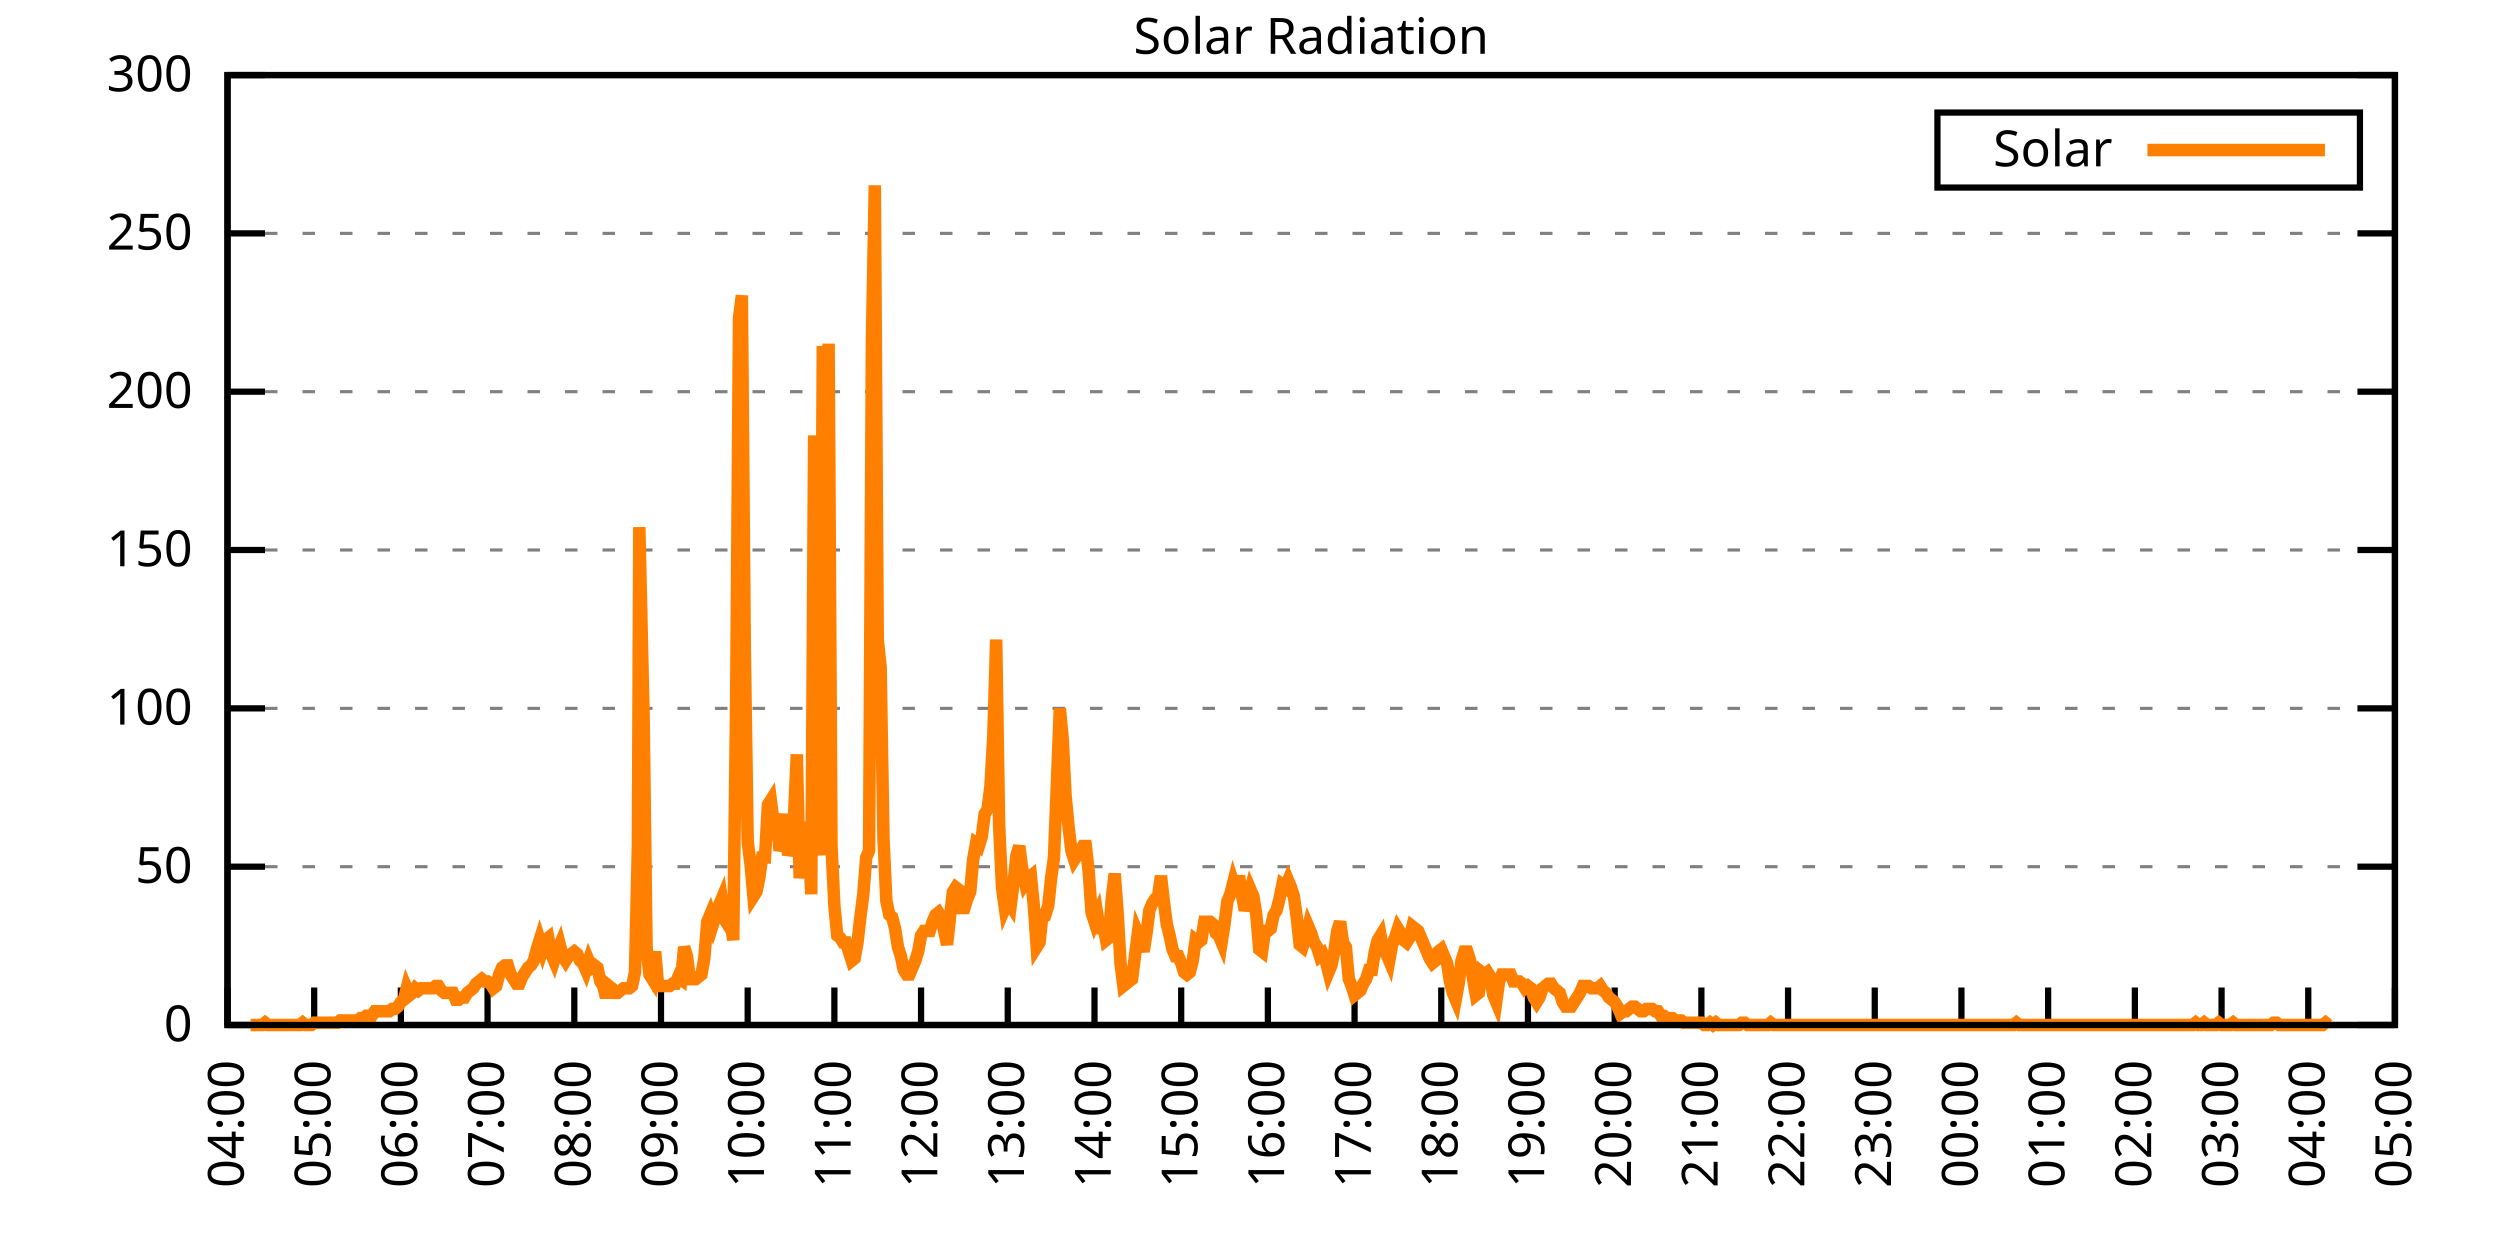
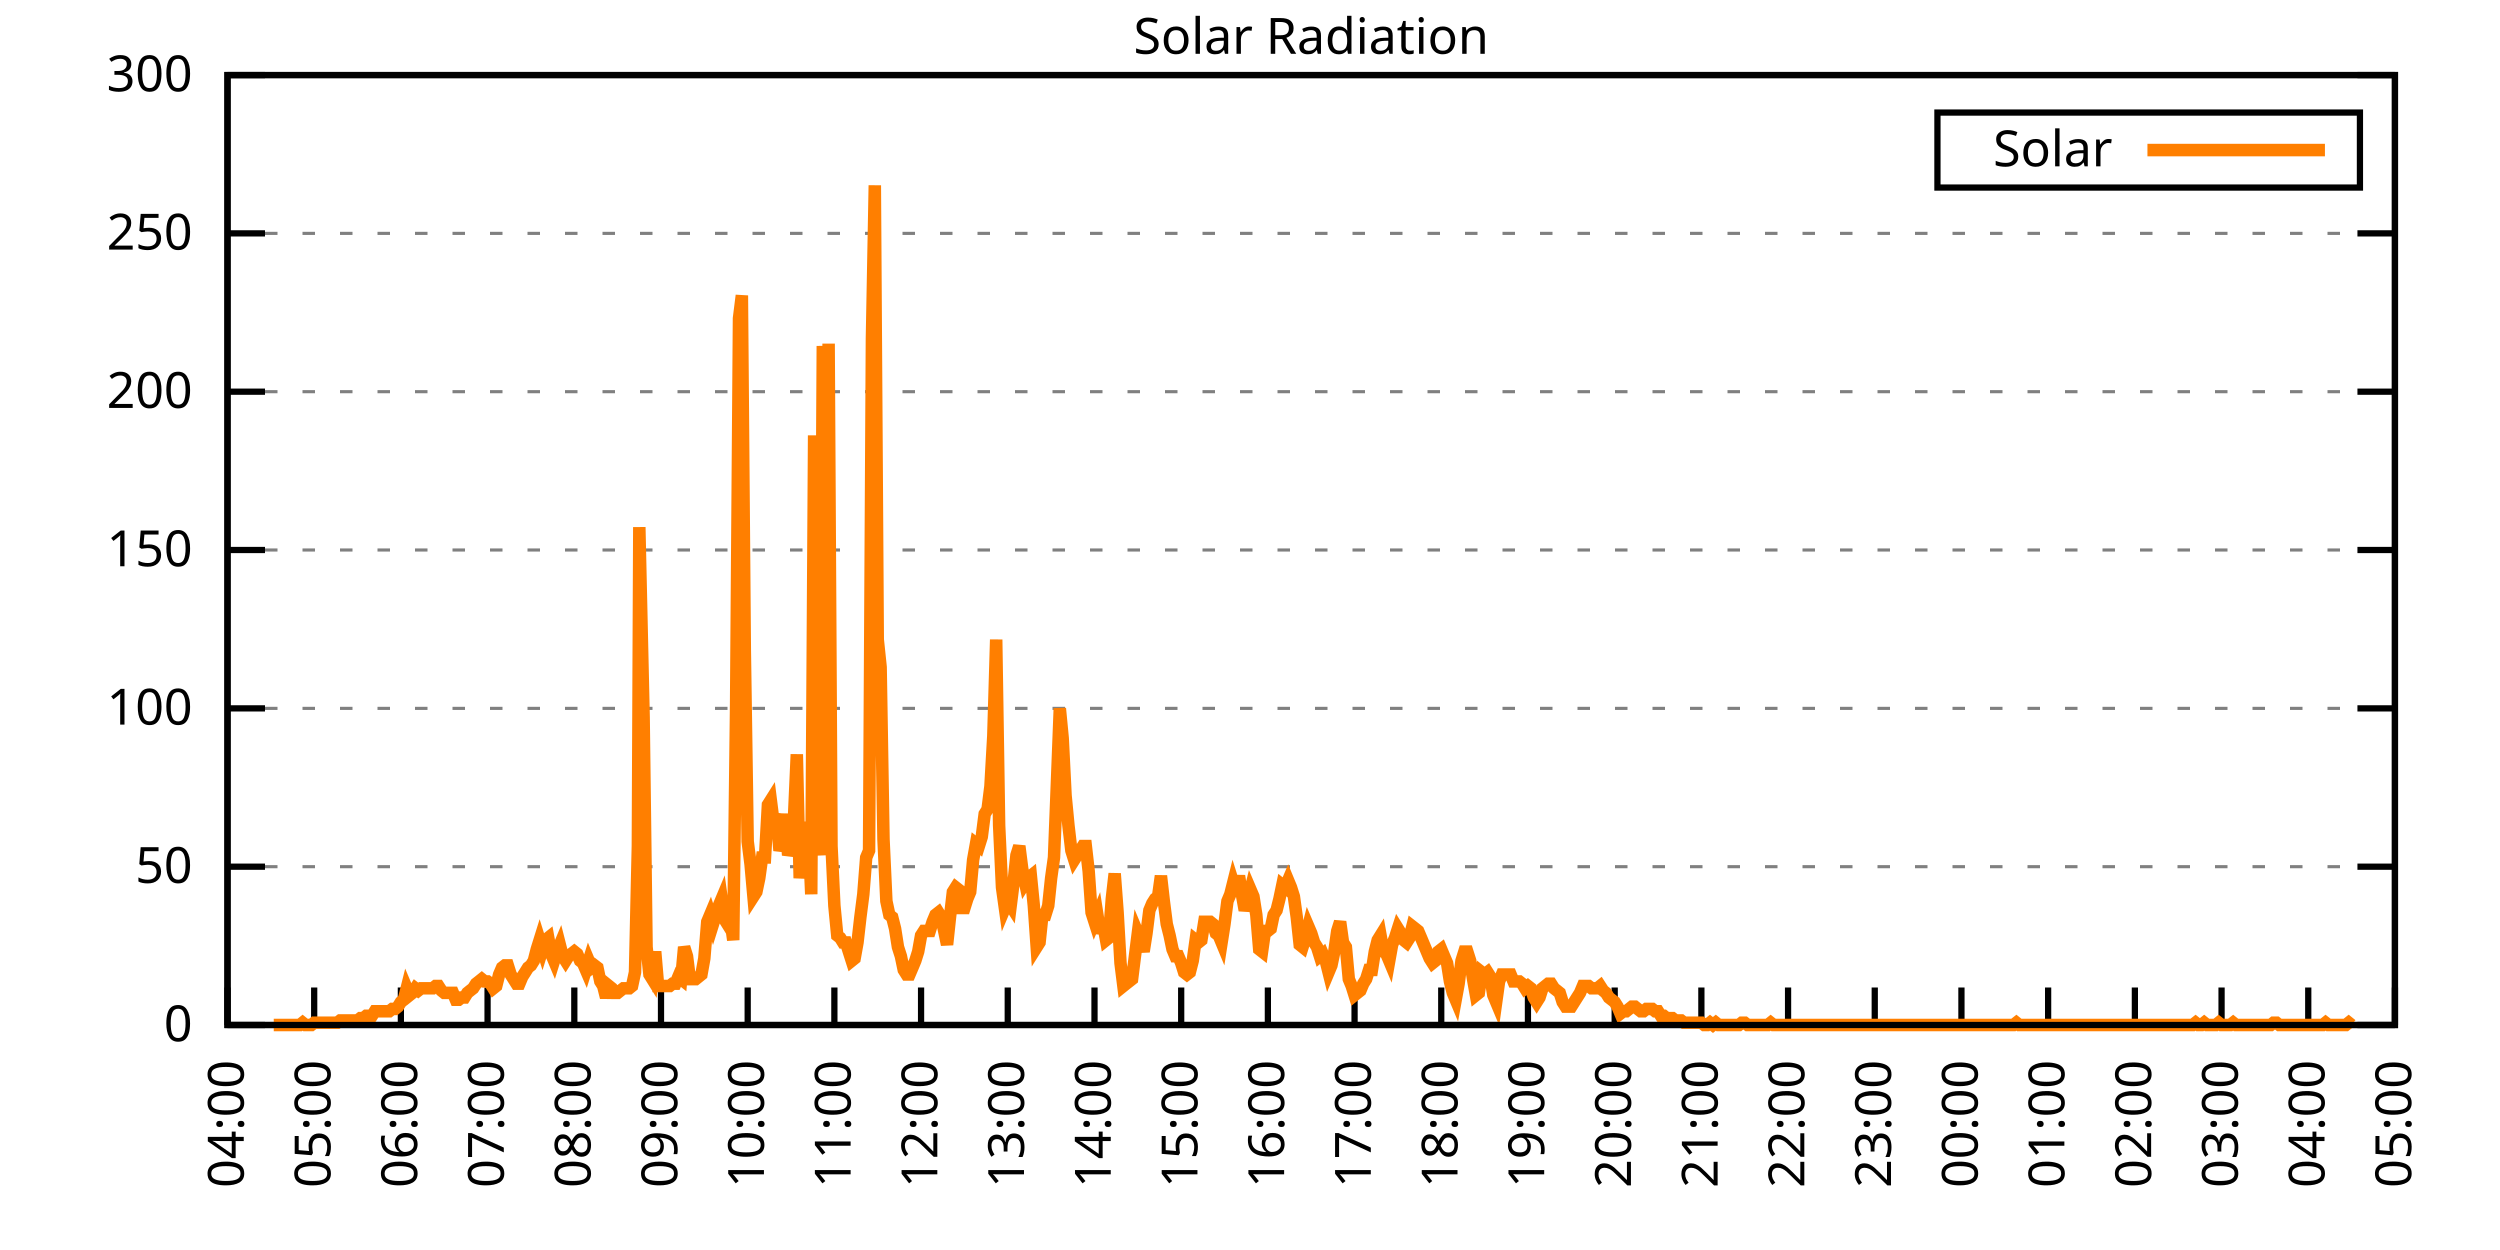
<svg xmlns="http://www.w3.org/2000/svg" xmlns:xlink="http://www.w3.org/1999/xlink" width="400" height="200" viewBox="0 0 400 200">
  <g id="gnuplot_canvas">
    <rect x="0" y="0" width="400" height="200" fill="none" />
    <defs>
      <circle id="gpDot" r="0.5" stroke-width="0.5" stroke="currentColor" />
      <path id="gpPt0" stroke-width="0.333" stroke="currentColor" d="M-1,0 h2 M0,-1 v2" />
      <path id="gpPt1" stroke-width="0.333" stroke="currentColor" d="M-1,-1 L1,1 M1,-1 L-1,1" />
      <path id="gpPt2" stroke-width="0.333" stroke="currentColor" d="M-1,0 L1,0 M0,-1 L0,1 M-1,-1 L1,1 M-1,1 L1,-1" />
      <rect id="gpPt3" stroke-width="0.333" stroke="currentColor" x="-1" y="-1" width="2" height="2" />
      <rect id="gpPt4" stroke-width="0.333" stroke="currentColor" fill="currentColor" x="-1" y="-1" width="2" height="2" />
      <circle id="gpPt5" stroke-width="0.333" stroke="currentColor" cx="0" cy="0" r="1" />
      <use xlink:href="#gpPt5" id="gpPt6" fill="currentColor" stroke="none" />
      <path id="gpPt7" stroke-width="0.333" stroke="currentColor" d="M0,-1.33 L-1.33,0.67 L1.33,0.67 z" />
      <use xlink:href="#gpPt7" id="gpPt8" fill="currentColor" stroke="none" />
      <use xlink:href="#gpPt7" id="gpPt9" stroke="currentColor" transform="rotate(180)" />
      <use xlink:href="#gpPt9" id="gpPt10" fill="currentColor" stroke="none" />
      <use xlink:href="#gpPt3" id="gpPt11" stroke="currentColor" transform="rotate(45)" />
      <use xlink:href="#gpPt11" id="gpPt12" fill="currentColor" stroke="none" />
      <path id="gpPt13" stroke-width="0.333" stroke="currentColor" d="M0,1.330 L1.265,0.411 L0.782,-1.067 L-0.782,-1.076 L-1.265,0.411 z" />
      <use xlink:href="#gpPt13" id="gpPt14" fill="currentColor" stroke="none" />
      <filter id="textbox" filterUnits="objectBoundingBox" x="0" y="0" height="1" width="1">
        <feFlood flood-color="white" flood-opacity="1" result="bgnd" />
        <feComposite in="SourceGraphic" in2="bgnd" operator="atop" />
      </filter>
      <filter id="greybox" filterUnits="objectBoundingBox" x="0" y="0" height="1" width="1">
        <feFlood flood-color="lightgrey" flood-opacity="1" result="grey" />
        <feComposite in="SourceGraphic" in2="grey" operator="atop" />
      </filter>
    </defs>
    <g fill="none" color="white" stroke="currentColor" stroke-width="1.00" stroke-linecap="butt" stroke-linejoin="miter">
</g>
    <g fill="none" color="black" stroke="currentColor" stroke-width="1.00" stroke-linecap="butt" stroke-linejoin="miter">
      <g stroke="none" shape-rendering="crispEdges">
        <polygon fill="rgb(255, 255, 255)" points="36.40,164.00 383.18,164.00 383.18,12.02 36.40,12.02 " />
      </g>
    </g>
    <g fill="none" color="black" stroke="currentColor" stroke-width="1.00" stroke-linecap="butt" stroke-linejoin="miter">
</g>
    <g fill="none" color="black" stroke="black" stroke-width="0.50" stroke-linecap="butt" stroke-linejoin="miter">
</g>
    <g fill="none" color="gray" stroke="currentColor" stroke-width="0.50" stroke-linecap="butt" stroke-linejoin="miter">
      <path stroke="gray" stroke-dasharray="2,4" class="gridline" d="M36.40,164.00 L383.19,164.00  " />
    </g>
    <g fill="none" color="gray" stroke="gray" stroke-width="1.00" stroke-linecap="butt" stroke-linejoin="miter">
</g>
    <g fill="none" color="black" stroke="currentColor" stroke-width="1.00" stroke-linecap="butt" stroke-linejoin="miter">
      <path stroke="black" d="M36.40,164.00 L42.40,164.00 M383.19,164.00 L377.19,164.00  " />
      <g transform="translate(30.80,166.60)" stroke="none" fill="black" font-family="Sans" font-size="8.00" text-anchor="end">
        <text>
          <tspan font-family="Sans"> 0</tspan>
        </text>
      </g>
    </g>
    <g fill="none" color="black" stroke="currentColor" stroke-width="1.00" stroke-linecap="butt" stroke-linejoin="miter">
</g>
    <g fill="none" color="black" stroke="black" stroke-width="0.50" stroke-linecap="butt" stroke-linejoin="miter">
</g>
    <g fill="none" color="gray" stroke="currentColor" stroke-width="0.50" stroke-linecap="butt" stroke-linejoin="miter">
      <path stroke="gray" stroke-dasharray="2,4" class="gridline" d="M36.40,138.67 L383.19,138.67  " />
    </g>
    <g fill="none" color="gray" stroke="gray" stroke-width="1.00" stroke-linecap="butt" stroke-linejoin="miter">
</g>
    <g fill="none" color="black" stroke="currentColor" stroke-width="1.00" stroke-linecap="butt" stroke-linejoin="miter">
      <path stroke="black" d="M36.40,138.67 L42.40,138.67 M383.19,138.67 L377.19,138.67  " />
      <g transform="translate(30.80,141.27)" stroke="none" fill="black" font-family="Sans" font-size="8.00" text-anchor="end">
        <text>
          <tspan font-family="Sans"> 50</tspan>
        </text>
      </g>
    </g>
    <g fill="none" color="black" stroke="currentColor" stroke-width="1.00" stroke-linecap="butt" stroke-linejoin="miter">
</g>
    <g fill="none" color="black" stroke="black" stroke-width="0.50" stroke-linecap="butt" stroke-linejoin="miter">
</g>
    <g fill="none" color="gray" stroke="currentColor" stroke-width="0.50" stroke-linecap="butt" stroke-linejoin="miter">
      <path stroke="gray" stroke-dasharray="2,4" class="gridline" d="M36.40,113.34 L383.19,113.34  " />
    </g>
    <g fill="none" color="gray" stroke="gray" stroke-width="1.00" stroke-linecap="butt" stroke-linejoin="miter">
</g>
    <g fill="none" color="black" stroke="currentColor" stroke-width="1.00" stroke-linecap="butt" stroke-linejoin="miter">
      <path stroke="black" d="M36.40,113.34 L42.40,113.34 M383.19,113.34 L377.19,113.34  " />
      <g transform="translate(30.80,115.94)" stroke="none" fill="black" font-family="Sans" font-size="8.00" text-anchor="end">
        <text>
          <tspan font-family="Sans"> 100</tspan>
        </text>
      </g>
    </g>
    <g fill="none" color="black" stroke="currentColor" stroke-width="1.00" stroke-linecap="butt" stroke-linejoin="miter">
</g>
    <g fill="none" color="black" stroke="black" stroke-width="0.50" stroke-linecap="butt" stroke-linejoin="miter">
</g>
    <g fill="none" color="gray" stroke="currentColor" stroke-width="0.50" stroke-linecap="butt" stroke-linejoin="miter">
      <path stroke="gray" stroke-dasharray="2,4" class="gridline" d="M36.40,88.00 L383.19,88.00  " />
    </g>
    <g fill="none" color="gray" stroke="gray" stroke-width="1.00" stroke-linecap="butt" stroke-linejoin="miter">
</g>
    <g fill="none" color="black" stroke="currentColor" stroke-width="1.00" stroke-linecap="butt" stroke-linejoin="miter">
      <path stroke="black" d="M36.40,88.00 L42.40,88.00 M383.19,88.00 L377.19,88.00  " />
      <g transform="translate(30.80,90.60)" stroke="none" fill="black" font-family="Sans" font-size="8.00" text-anchor="end">
        <text>
          <tspan font-family="Sans"> 150</tspan>
        </text>
      </g>
    </g>
    <g fill="none" color="black" stroke="currentColor" stroke-width="1.00" stroke-linecap="butt" stroke-linejoin="miter">
</g>
    <g fill="none" color="black" stroke="black" stroke-width="0.50" stroke-linecap="butt" stroke-linejoin="miter">
</g>
    <g fill="none" color="gray" stroke="currentColor" stroke-width="0.50" stroke-linecap="butt" stroke-linejoin="miter">
      <path stroke="gray" stroke-dasharray="2,4" class="gridline" d="M36.40,62.67 L383.19,62.67  " />
    </g>
    <g fill="none" color="gray" stroke="gray" stroke-width="1.00" stroke-linecap="butt" stroke-linejoin="miter">
</g>
    <g fill="none" color="black" stroke="currentColor" stroke-width="1.00" stroke-linecap="butt" stroke-linejoin="miter">
      <path stroke="black" d="M36.40,62.67 L42.40,62.67 M383.19,62.67 L377.19,62.67  " />
      <g transform="translate(30.80,65.27)" stroke="none" fill="black" font-family="Sans" font-size="8.00" text-anchor="end">
        <text>
          <tspan font-family="Sans"> 200</tspan>
        </text>
      </g>
    </g>
    <g fill="none" color="black" stroke="currentColor" stroke-width="1.00" stroke-linecap="butt" stroke-linejoin="miter">
</g>
    <g fill="none" color="black" stroke="black" stroke-width="0.50" stroke-linecap="butt" stroke-linejoin="miter">
</g>
    <g fill="none" color="gray" stroke="currentColor" stroke-width="0.50" stroke-linecap="butt" stroke-linejoin="miter">
      <path stroke="gray" stroke-dasharray="2,4" class="gridline" d="M36.40,37.34 L383.19,37.34  " />
    </g>
    <g fill="none" color="gray" stroke="gray" stroke-width="1.00" stroke-linecap="butt" stroke-linejoin="miter">
</g>
    <g fill="none" color="black" stroke="currentColor" stroke-width="1.00" stroke-linecap="butt" stroke-linejoin="miter">
      <path stroke="black" d="M36.40,37.34 L42.40,37.34 M383.19,37.34 L377.19,37.34  " />
      <g transform="translate(30.80,39.94)" stroke="none" fill="black" font-family="Sans" font-size="8.00" text-anchor="end">
        <text>
          <tspan font-family="Sans"> 250</tspan>
        </text>
      </g>
    </g>
    <g fill="none" color="black" stroke="currentColor" stroke-width="1.00" stroke-linecap="butt" stroke-linejoin="miter">
</g>
    <g fill="none" color="black" stroke="black" stroke-width="0.50" stroke-linecap="butt" stroke-linejoin="miter">
</g>
    <g fill="none" color="gray" stroke="currentColor" stroke-width="0.50" stroke-linecap="butt" stroke-linejoin="miter">
      <path stroke="gray" stroke-dasharray="2,4" class="gridline" d="M36.40,12.01 L383.19,12.01  " />
    </g>
    <g fill="none" color="gray" stroke="gray" stroke-width="1.00" stroke-linecap="butt" stroke-linejoin="miter">
</g>
    <g fill="none" color="black" stroke="currentColor" stroke-width="1.00" stroke-linecap="butt" stroke-linejoin="miter">
      <path stroke="black" d="M36.40,12.01 L42.40,12.01 M383.19,12.01 L377.19,12.01  " />
      <g transform="translate(30.80,14.61)" stroke="none" fill="black" font-family="Sans" font-size="8.00" text-anchor="end">
        <text>
          <tspan font-family="Sans"> 300</tspan>
        </text>
      </g>
    </g>
    <g fill="none" color="black" stroke="currentColor" stroke-width="1.00" stroke-linecap="butt" stroke-linejoin="miter">
      <path stroke="black" d="M36.40,164.00 L36.40,158.00  " />
      <g transform="translate(39.00,169.60) rotate(270.00)" stroke="none" fill="black" font-family="Sans" font-size="8.00" text-anchor="end">
        <text>
          <tspan font-family="Sans">04:00</tspan>
        </text>
      </g>
    </g>
    <g fill="none" color="black" stroke="currentColor" stroke-width="1.00" stroke-linecap="butt" stroke-linejoin="miter">
      <path stroke="black" d="M50.27,164.00 L50.27,158.00  " />
      <g transform="translate(52.87,169.60) rotate(270.00)" stroke="none" fill="black" font-family="Sans" font-size="8.00" text-anchor="end">
        <text>
          <tspan font-family="Sans">05:00</tspan>
        </text>
      </g>
    </g>
    <g fill="none" color="black" stroke="currentColor" stroke-width="1.00" stroke-linecap="butt" stroke-linejoin="miter">
      <path stroke="black" d="M64.14,164.00 L64.14,158.00  " />
      <g transform="translate(66.74,169.60) rotate(270.00)" stroke="none" fill="black" font-family="Sans" font-size="8.00" text-anchor="end">
        <text>
          <tspan font-family="Sans">06:00</tspan>
        </text>
      </g>
    </g>
    <g fill="none" color="black" stroke="currentColor" stroke-width="1.00" stroke-linecap="butt" stroke-linejoin="miter">
      <path stroke="black" d="M78.01,164.00 L78.01,158.00  " />
      <g transform="translate(80.61,169.60) rotate(270.00)" stroke="none" fill="black" font-family="Sans" font-size="8.00" text-anchor="end">
        <text>
          <tspan font-family="Sans">07:00</tspan>
        </text>
      </g>
    </g>
    <g fill="none" color="black" stroke="currentColor" stroke-width="1.00" stroke-linecap="butt" stroke-linejoin="miter">
      <path stroke="black" d="M91.89,164.00 L91.89,158.00  " />
      <g transform="translate(94.49,169.60) rotate(270.00)" stroke="none" fill="black" font-family="Sans" font-size="8.00" text-anchor="end">
        <text>
          <tspan font-family="Sans">08:00</tspan>
        </text>
      </g>
    </g>
    <g fill="none" color="black" stroke="currentColor" stroke-width="1.00" stroke-linecap="butt" stroke-linejoin="miter">
      <path stroke="black" d="M105.76,164.00 L105.76,158.00  " />
      <g transform="translate(108.36,169.60) rotate(270.00)" stroke="none" fill="black" font-family="Sans" font-size="8.00" text-anchor="end">
        <text>
          <tspan font-family="Sans">09:00</tspan>
        </text>
      </g>
    </g>
    <g fill="none" color="black" stroke="currentColor" stroke-width="1.00" stroke-linecap="butt" stroke-linejoin="miter">
      <path stroke="black" d="M119.63,164.00 L119.63,158.00  " />
      <g transform="translate(122.23,169.60) rotate(270.00)" stroke="none" fill="black" font-family="Sans" font-size="8.00" text-anchor="end">
        <text>
          <tspan font-family="Sans">10:00</tspan>
        </text>
      </g>
    </g>
    <g fill="none" color="black" stroke="currentColor" stroke-width="1.00" stroke-linecap="butt" stroke-linejoin="miter">
      <path stroke="black" d="M133.50,164.00 L133.50,158.00  " />
      <g transform="translate(136.10,169.60) rotate(270.00)" stroke="none" fill="black" font-family="Sans" font-size="8.00" text-anchor="end">
        <text>
          <tspan font-family="Sans">11:00</tspan>
        </text>
      </g>
    </g>
    <g fill="none" color="black" stroke="currentColor" stroke-width="1.00" stroke-linecap="butt" stroke-linejoin="miter">
      <path stroke="black" d="M147.37,164.00 L147.37,158.00  " />
      <g transform="translate(149.97,169.60) rotate(270.00)" stroke="none" fill="black" font-family="Sans" font-size="8.00" text-anchor="end">
        <text>
          <tspan font-family="Sans">12:00</tspan>
        </text>
      </g>
    </g>
    <g fill="none" color="black" stroke="currentColor" stroke-width="1.00" stroke-linecap="butt" stroke-linejoin="miter">
      <path stroke="black" d="M161.24,164.00 L161.24,158.00  " />
      <g transform="translate(163.84,169.60) rotate(270.00)" stroke="none" fill="black" font-family="Sans" font-size="8.00" text-anchor="end">
        <text>
          <tspan font-family="Sans">13:00</tspan>
        </text>
      </g>
    </g>
    <g fill="none" color="black" stroke="currentColor" stroke-width="1.00" stroke-linecap="butt" stroke-linejoin="miter">
      <path stroke="black" d="M175.12,164.00 L175.12,158.00  " />
      <g transform="translate(177.72,169.60) rotate(270.00)" stroke="none" fill="black" font-family="Sans" font-size="8.00" text-anchor="end">
        <text>
          <tspan font-family="Sans">14:00</tspan>
        </text>
      </g>
    </g>
    <g fill="none" color="black" stroke="currentColor" stroke-width="1.00" stroke-linecap="butt" stroke-linejoin="miter">
      <path stroke="black" d="M188.99,164.00 L188.99,158.00  " />
      <g transform="translate(191.59,169.60) rotate(270.00)" stroke="none" fill="black" font-family="Sans" font-size="8.00" text-anchor="end">
        <text>
          <tspan font-family="Sans">15:00</tspan>
        </text>
      </g>
    </g>
    <g fill="none" color="black" stroke="currentColor" stroke-width="1.00" stroke-linecap="butt" stroke-linejoin="miter">
      <path stroke="black" d="M202.86,164.00 L202.86,158.00  " />
      <g transform="translate(205.46,169.60) rotate(270.00)" stroke="none" fill="black" font-family="Sans" font-size="8.00" text-anchor="end">
        <text>
          <tspan font-family="Sans">16:00</tspan>
        </text>
      </g>
    </g>
    <g fill="none" color="black" stroke="currentColor" stroke-width="1.00" stroke-linecap="butt" stroke-linejoin="miter">
      <path stroke="black" d="M216.73,164.00 L216.73,158.00  " />
      <g transform="translate(219.33,169.60) rotate(270.00)" stroke="none" fill="black" font-family="Sans" font-size="8.00" text-anchor="end">
        <text>
          <tspan font-family="Sans">17:00</tspan>
        </text>
      </g>
    </g>
    <g fill="none" color="black" stroke="currentColor" stroke-width="1.00" stroke-linecap="butt" stroke-linejoin="miter">
      <path stroke="black" d="M230.60,164.00 L230.60,158.00  " />
      <g transform="translate(233.20,169.60) rotate(270.00)" stroke="none" fill="black" font-family="Sans" font-size="8.00" text-anchor="end">
        <text>
          <tspan font-family="Sans">18:00</tspan>
        </text>
      </g>
    </g>
    <g fill="none" color="black" stroke="currentColor" stroke-width="1.00" stroke-linecap="butt" stroke-linejoin="miter">
      <path stroke="black" d="M244.47,164.00 L244.47,158.00  " />
      <g transform="translate(247.07,169.60) rotate(270.00)" stroke="none" fill="black" font-family="Sans" font-size="8.00" text-anchor="end">
        <text>
          <tspan font-family="Sans">19:00</tspan>
        </text>
      </g>
    </g>
    <g fill="none" color="black" stroke="currentColor" stroke-width="1.00" stroke-linecap="butt" stroke-linejoin="miter">
      <path stroke="black" d="M258.35,164.00 L258.35,158.00  " />
      <g transform="translate(260.95,169.60) rotate(270.00)" stroke="none" fill="black" font-family="Sans" font-size="8.00" text-anchor="end">
        <text>
          <tspan font-family="Sans">20:00</tspan>
        </text>
      </g>
    </g>
    <g fill="none" color="black" stroke="currentColor" stroke-width="1.00" stroke-linecap="butt" stroke-linejoin="miter">
      <path stroke="black" d="M272.22,164.00 L272.22,158.00  " />
      <g transform="translate(274.82,169.60) rotate(270.00)" stroke="none" fill="black" font-family="Sans" font-size="8.00" text-anchor="end">
        <text>
          <tspan font-family="Sans">21:00</tspan>
        </text>
      </g>
    </g>
    <g fill="none" color="black" stroke="currentColor" stroke-width="1.00" stroke-linecap="butt" stroke-linejoin="miter">
      <path stroke="black" d="M286.09,164.00 L286.09,158.00  " />
      <g transform="translate(288.69,169.60) rotate(270.00)" stroke="none" fill="black" font-family="Sans" font-size="8.00" text-anchor="end">
        <text>
          <tspan font-family="Sans">22:00</tspan>
        </text>
      </g>
    </g>
    <g fill="none" color="black" stroke="currentColor" stroke-width="1.00" stroke-linecap="butt" stroke-linejoin="miter">
      <path stroke="black" d="M299.96,164.00 L299.96,158.00  " />
      <g transform="translate(302.56,169.60) rotate(270.00)" stroke="none" fill="black" font-family="Sans" font-size="8.00" text-anchor="end">
        <text>
          <tspan font-family="Sans">23:00</tspan>
        </text>
      </g>
    </g>
    <g fill="none" color="black" stroke="currentColor" stroke-width="1.00" stroke-linecap="butt" stroke-linejoin="miter">
      <path stroke="black" d="M313.83,164.00 L313.83,158.00  " />
      <g transform="translate(316.43,169.60) rotate(270.00)" stroke="none" fill="black" font-family="Sans" font-size="8.00" text-anchor="end">
        <text>
          <tspan font-family="Sans">00:00</tspan>
        </text>
      </g>
    </g>
    <g fill="none" color="black" stroke="currentColor" stroke-width="1.00" stroke-linecap="butt" stroke-linejoin="miter">
      <path stroke="black" d="M327.70,164.00 L327.70,158.00  " />
      <g transform="translate(330.30,169.60) rotate(270.00)" stroke="none" fill="black" font-family="Sans" font-size="8.00" text-anchor="end">
        <text>
          <tspan font-family="Sans">01:00</tspan>
        </text>
      </g>
    </g>
    <g fill="none" color="black" stroke="currentColor" stroke-width="1.00" stroke-linecap="butt" stroke-linejoin="miter">
      <path stroke="black" d="M341.58,164.00 L341.58,158.00  " />
      <g transform="translate(344.18,169.60) rotate(270.00)" stroke="none" fill="black" font-family="Sans" font-size="8.00" text-anchor="end">
        <text>
          <tspan font-family="Sans">02:00</tspan>
        </text>
      </g>
    </g>
    <g fill="none" color="black" stroke="currentColor" stroke-width="1.00" stroke-linecap="butt" stroke-linejoin="miter">
      <path stroke="black" d="M355.45,164.00 L355.45,158.00  " />
      <g transform="translate(358.05,169.60) rotate(270.00)" stroke="none" fill="black" font-family="Sans" font-size="8.00" text-anchor="end">
        <text>
          <tspan font-family="Sans">03:00</tspan>
        </text>
      </g>
    </g>
    <g fill="none" color="black" stroke="currentColor" stroke-width="1.00" stroke-linecap="butt" stroke-linejoin="miter">
      <path stroke="black" d="M369.32,164.00 L369.32,158.00  " />
      <g transform="translate(371.92,169.60) rotate(270.00)" stroke="none" fill="black" font-family="Sans" font-size="8.00" text-anchor="end">
        <text>
          <tspan font-family="Sans">04:00</tspan>
        </text>
      </g>
    </g>
    <g fill="none" color="black" stroke="currentColor" stroke-width="1.00" stroke-linecap="butt" stroke-linejoin="miter">
      <path stroke="black" d="M383.19,164.00 L383.19,158.00  " />
      <g transform="translate(385.79,169.60) rotate(270.00)" stroke="none" fill="black" font-family="Sans" font-size="8.00" text-anchor="end">
        <text>
          <tspan font-family="Sans">05:00</tspan>
        </text>
      </g>
    </g>
    <g fill="none" color="black" stroke="currentColor" stroke-width="1.00" stroke-linecap="butt" stroke-linejoin="miter">
</g>
    <g fill="none" color="black" stroke="currentColor" stroke-width="1.00" stroke-linecap="butt" stroke-linejoin="miter">
      <path stroke="black" d="M36.40,12.01 L36.40,164.00 L383.19,164.00 L383.19,12.01 L36.40,12.01 Z  " />
    </g>
    <g fill="none" color="black" stroke="currentColor" stroke-width="1.00" stroke-linecap="butt" stroke-linejoin="miter">
</g>
    <g fill="none" color="black" stroke="currentColor" stroke-width="1.00" stroke-linecap="butt" stroke-linejoin="miter">
      <path stroke="black" d="M309.99,30.01 L309.99,18.01 L377.59,18.01 L377.59,30.01 L309.99,30.01 Z  " />
    </g>
    <g id="Solar_Radiation_plot_1">
      <g fill="none" color="white" stroke="black" stroke-width="2.00" stroke-linecap="butt" stroke-linejoin="miter">
</g>
      <g fill="none" color="black" stroke="currentColor" stroke-width="2.00" stroke-linecap="butt" stroke-linejoin="miter">
        <g transform="translate(337.99,26.61)" stroke="none" fill="black" font-family="Sans" font-size="8.00" text-anchor="end">
          <text>
            <tspan font-family="Sans">Solar</tspan>
          </text>
        </g>
      </g>
      <g fill="none" color="black" stroke="currentColor" stroke-width="2.00" stroke-linecap="butt" stroke-linejoin="miter">
-         <path stroke="rgb(255, 127,   0)" d="M343.59,24.01 L371.99,24.01 M40.10,164.00 L40.56,164.00 L41.02,164.00 L41.49,164.00 L41.95,164.00 L42.41,163.63   L42.87,164.00 L43.34,164.00 L43.80,164.00 L44.26,164.00 L44.72,164.00 L45.19,164.00 L45.65,164.00 L46.11,164.00   L46.57,164.00 L47.03,164.00 L47.50,164.00 L47.96,164.00 L48.42,163.63 L48.88,164.00 L49.35,164.00 L49.81,164.00   L50.27,163.63 L50.73,163.63 L51.20,163.63 L51.66,163.63 L52.12,163.63 L52.58,163.63 L53.05,163.63 L53.51,163.63   L53.97,163.63 L54.43,163.27 L54.90,163.27 L55.36,163.27 L55.82,163.27 L56.28,163.27 L56.75,163.27 L57.21,163.27   L57.67,162.90 L58.13,162.90 L58.59,162.53 L59.06,162.53 L59.52,162.53 L59.98,161.80 L60.44,161.80 L60.91,161.80   L61.37,161.80 L61.83,161.80 L62.29,161.80 L62.76,161.43 L63.22,161.43 L63.68,161.06 L64.14,160.33 L64.61,159.96   L65.07,158.13 L65.53,159.23 L65.99,158.86 L66.46,158.13 L66.92,158.49 L67.38,158.13 L67.84,158.13 L68.30,158.13   L68.77,158.13 L69.23,158.13 L69.69,157.76 L70.15,157.76 L70.62,158.49 L71.08,158.86 L71.54,158.86 L72.00,158.86   L72.47,158.86 L72.93,159.96 L73.39,159.96 L73.85,159.60 L74.32,159.60 L74.78,158.86 L75.24,158.49 L75.70,158.13   L76.17,157.39 L76.63,157.03 L77.09,156.66 L77.55,157.03 L78.01,157.03 L78.48,157.39 L78.94,158.13 L79.40,157.76   L79.86,155.92 L80.33,154.82 L80.79,154.46 L81.25,154.46 L81.71,155.92 L82.18,156.66 L82.64,157.39 L83.10,157.39   L83.56,156.29 L84.03,155.56 L84.49,154.82 L84.95,154.46 L85.41,153.72 L85.88,151.89 L86.34,150.42 L86.80,151.89   L87.26,150.42 L87.72,150.05 L88.19,152.62 L88.65,153.72 L89.11,152.25 L89.57,151.15 L90.04,152.99 L90.50,153.72   L90.96,152.99 L91.42,152.62 L91.89,152.25 L92.35,152.62 L92.81,153.72 L93.27,154.09 L93.74,155.19 L94.20,153.72   L94.66,154.82 L95.12,154.46 L95.59,154.82 L96.05,157.03 L96.51,157.76 L96.97,159.60 L97.44,157.76 L97.90,158.13   L98.36,158.86 L98.82,158.86 L99.28,158.49 L99.75,158.13 L100.21,158.13 L100.67,158.13 L101.13,157.76 L101.60,155.56   L102.06,135.37 L102.29,84.34 L102.98,114.81 L103.45,151.52 L103.91,155.92 L104.37,156.66 L104.83,152.25 L105.30,157.76   L105.76,157.76 L106.22,157.76 L106.68,157.76 L107.15,157.76 L107.61,157.39 L108.07,157.39 L108.53,156.29 L108.99,156.66   L109.46,151.52 L109.92,152.99 L110.38,156.66 L110.84,156.66 L111.31,156.66 L111.77,156.29 L112.23,155.92 L112.69,153.35   L113.16,147.48 L113.62,146.38 L114.08,147.85 L114.54,146.38 L115.01,144.91 L115.47,143.81 L115.93,147.11 L116.39,147.85   L116.86,147.11 L117.32,150.42 L117.78,112.61 L118.24,50.94 L118.70,47.27 L119.17,104.17 L119.63,134.63 L120.09,138.30   L120.55,143.44 L121.02,142.71 L121.48,140.51 L121.94,137.20 L122.40,137.20 L122.87,128.76 L123.33,128.03 L123.79,131.70   L124.25,130.23 L124.72,136.10 L125.18,134.63 L125.64,130.23 L126.10,136.84 L126.57,135.37 L127.03,130.96 L127.49,120.69   L127.95,140.51 L128.41,136.10 L128.88,132.43 L129.34,132.43 L129.80,143.08 L130.26,69.66 L130.73,131.70 L131.19,136.84   L131.65,55.35 L132.11,117.01 L132.58,54.98 L133.04,135.37 L133.50,144.91 L133.96,149.68 L134.43,150.05 L134.89,150.79   L135.35,150.79 L135.81,152.25 L136.28,153.72 L136.74,153.35 L137.20,150.79 L137.66,146.75 L138.13,143.08 L138.59,137.20   L139.05,136.10 L139.51,54.24 L139.97,29.65 L140.44,102.33 L140.90,106.74 L141.36,134.27 L141.82,144.18 L142.29,146.38   L142.75,146.75 L143.21,148.58 L143.67,151.52 L144.14,152.99 L144.60,155.19 L145.06,155.92 L145.52,155.92 L145.99,154.82   L146.45,153.72 L146.91,152.25 L147.37,149.68 L147.84,148.95 L148.30,148.95 L148.76,148.95 L149.22,147.48 L149.68,146.38   L150.15,146.01 L150.61,146.75 L151.07,148.95 L151.53,151.15 L152.00,146.75 L152.46,142.71 L152.92,141.98 L153.38,142.34   L153.85,145.28 L154.31,145.28 L154.77,143.81 L155.23,142.71 L155.70,137.57 L156.16,135.00 L156.62,135.37 L157.08,133.90   L157.55,130.23 L158.01,129.49 L158.47,125.82 L158.93,117.75 L159.39,102.33 L159.86,132.06 L160.32,141.98 L160.78,145.28   L161.24,144.18 L161.71,144.91 L162.17,141.24 L162.63,136.84 L163.09,135.37 L163.56,139.04 L164.02,141.24 L164.48,140.51   L164.94,140.14 L165.41,144.91 L165.87,151.52 L166.33,150.79 L166.79,146.38 L167.26,146.38 L167.72,144.91 L168.18,140.51   L168.64,137.20 L169.10,125.46 L169.57,113.34 L170.03,118.12 L170.49,127.29 L170.95,132.06 L171.42,136.10 L171.88,137.57   L172.34,136.84 L172.80,136.10 L173.27,135.37 L173.73,135.37 L174.19,139.41 L174.65,146.01 L175.12,147.48 L175.58,146.38   L176.04,149.32 L176.50,147.85 L176.97,150.42 L177.43,150.05 L177.89,143.81 L178.35,139.77 L178.82,146.01 L179.28,154.09   L179.74,157.76 L180.20,157.39 L180.66,157.03 L181.13,156.66 L181.59,152.99 L182.05,149.32 L182.51,150.42 L182.98,152.25   L183.44,149.32 L183.90,145.65 L184.36,144.55 L184.83,143.81 L185.29,143.44 L185.75,140.14 L186.21,144.18 L186.68,147.85   L187.14,149.68 L187.60,151.89 L188.06,152.99 L188.53,152.99 L188.99,154.09 L189.45,155.56 L189.91,155.92 L190.37,155.56   L190.84,153.72 L191.30,150.42 L191.76,150.79 L192.22,150.42 L192.69,147.48 L193.15,147.48 L193.61,147.48 L194.07,147.85   L194.54,149.32 L195.00,149.68 L195.46,150.79 L195.92,147.85 L196.39,144.18 L196.85,143.08 L197.31,141.24 L197.77,142.71   L198.24,140.14 L198.70,143.08 L199.16,145.65 L199.62,144.18 L200.08,142.34 L200.55,143.44 L201.01,146.38 L201.47,151.89   L201.93,152.25 L202.40,148.95 L202.86,148.95 L203.32,148.58 L203.78,146.38 L204.25,145.65 L204.71,143.81 L205.17,141.61   L205.63,141.98 L206.10,140.87 L206.56,141.98 L207.02,143.44 L207.48,146.75 L207.95,151.15 L208.41,151.52 L208.87,150.05   L209.33,148.22 L209.80,149.32 L210.26,150.79 L210.72,151.52 L211.18,152.99 L211.64,152.62 L212.11,153.72 L212.57,155.56   L213.03,154.46 L213.49,152.25 L213.96,148.95 L214.42,147.48 L214.88,150.79 L215.34,151.52 L215.81,156.66 L216.27,157.76   L216.73,159.23 L217.19,158.86 L217.66,158.49 L218.12,157.39 L218.58,156.66 L219.04,155.19 L219.51,155.19 L219.97,152.25   L220.43,150.42 L220.89,149.68 L221.35,152.25 L221.82,152.62 L222.28,153.72 L222.74,151.15 L223.20,150.05 L223.67,148.58   L224.13,149.32 L224.59,150.42 L225.05,150.79 L225.52,150.05 L225.98,148.22 L226.44,148.58 L226.90,148.95 L227.37,150.05   L227.83,151.15 L228.29,152.25 L228.75,153.35 L229.22,154.09 L229.68,153.72 L230.14,152.25 L230.60,151.89 L231.06,152.99   L231.53,154.09 L231.99,157.03 L232.45,158.86 L232.91,159.96 L233.38,157.39 L233.84,153.72 L234.30,152.25 L234.76,152.25   L235.23,153.72 L235.69,156.66 L236.15,159.23 L236.61,158.86 L237.08,155.56 L237.54,155.92 L238.00,155.56 L238.46,156.29   L238.93,159.23 L239.39,160.33 L239.85,157.03 L240.31,155.92 L240.77,155.92 L241.24,155.92 L241.70,155.92 L242.16,157.03   L242.62,157.03 L243.09,157.03 L243.55,157.39 L244.01,158.13 L244.47,157.76 L244.94,158.13 L245.40,159.60 L245.86,160.33   L246.32,159.60 L246.79,158.13 L247.25,157.76 L247.71,157.39 L248.17,157.39 L248.64,158.13 L249.10,158.49 L249.56,158.86   L250.02,160.33 L250.49,161.06 L250.95,161.06 L251.41,161.06 L251.87,160.33 L252.33,159.60 L252.80,158.86 L253.26,157.76   L253.72,157.76 L254.18,157.76 L254.65,158.13 L255.11,158.13 L255.57,158.13 L256.03,157.76 L256.50,158.49 L256.96,158.86   L257.42,159.60 L257.88,159.96 L258.35,160.33 L258.81,161.06 L259.27,162.16 L259.73,161.80 L260.20,161.80 L260.66,161.43   L261.12,161.06 L261.58,161.06 L262.04,161.43 L262.51,161.80 L262.97,161.80 L263.43,161.43 L263.89,161.43 L264.36,161.43   L264.82,161.80 L265.28,161.80 L265.74,162.53 L266.21,162.53 L266.67,162.90 L267.13,162.90 L267.59,162.90 L268.06,163.27   L268.52,163.27 L268.98,163.27 L269.44,163.63 L269.91,163.63 L270.37,163.63 L270.83,163.63 L271.29,163.63 L271.75,163.63   L272.22,163.63 L272.68,164.00 L273.14,164.00 L273.60,163.63 L274.07,164.00 L274.53,163.63 L274.99,164.00 L275.45,164.00   L275.92,164.00 L276.38,164.00 L276.84,164.00 L277.30,164.00 L277.77,164.00 L278.23,164.00 L278.69,163.63 L279.15,163.63   L279.62,164.00 L280.08,164.00 L280.54,164.00 L281.00,164.00 L281.46,164.00 L281.93,164.00 L282.39,164.00 L282.85,164.00   L283.31,163.63 L283.78,164.00 L284.24,164.00 L284.70,164.00 L285.16,164.00 L285.63,164.00 L286.09,164.00 L286.55,164.00   L287.01,164.00 L287.48,164.00 L287.94,164.00 L288.40,164.00 L288.86,164.00 L289.33,164.00 L289.79,164.00 L290.25,164.00   L290.71,164.00 L291.18,164.00 L291.64,164.00 L292.10,164.00 L292.56,164.00 L293.02,164.00 L293.49,164.00 L293.95,164.00   L294.41,164.00 L294.87,164.00 L295.34,164.00 L295.80,164.00 L296.26,164.00 L296.72,164.00 L297.19,164.00 L297.65,164.00   L298.11,164.00 L298.57,164.00 L299.04,164.00 L299.50,164.00 L299.96,164.00 L300.42,164.00 L300.89,164.00 L301.35,164.00   L301.81,164.00 L302.27,164.00 L302.73,164.00 L303.20,164.00 L303.66,164.00 L304.12,164.00 L304.58,164.00 L305.05,164.00   L305.51,164.00 L305.97,164.00 L306.43,164.00 L306.90,164.00 L307.36,164.00 L307.82,164.00 L308.28,164.00 L308.75,164.00   L309.21,164.00 L309.67,164.00 L310.13,164.00 L310.60,164.00 L311.06,164.00 L311.52,164.00 L311.98,164.00 L312.44,164.00   L312.91,164.00 L313.37,164.00 L313.83,164.00 L314.29,164.00 L314.76,164.00 L315.22,164.00 L315.68,164.00 L316.14,164.00   L316.61,164.00 L317.07,164.00 L317.53,164.00 L317.99,164.00 L318.46,164.00 L318.92,164.00 L319.38,164.00 L319.84,164.00   L320.31,164.00 L320.77,164.00 L321.23,164.00 L321.69,164.00 L322.15,164.00 L322.62,163.63 L323.08,164.00 L323.54,164.00   L324.00,164.00 L324.47,164.00 L324.93,164.00 L325.39,164.00 L325.85,164.00 L326.32,164.00 L326.78,164.00 L327.24,164.00   L327.70,164.00 L328.17,164.00 L328.63,164.00 L329.09,164.00 L329.55,164.00 L330.02,164.00 L330.48,164.00 L330.94,164.00   L331.40,164.00 L331.87,164.00 L332.33,164.00 L332.79,164.00 L333.25,164.00 L333.71,164.00 L334.18,164.00 L334.64,164.00   L335.10,164.00 L335.56,164.00 L336.03,164.00 L336.49,164.00 L336.95,164.00 L337.41,164.00 L337.88,164.00 L338.34,164.00   L338.80,164.00 L339.26,164.00 L339.73,164.00 L340.19,164.00 L340.65,164.00 L341.11,164.00 L341.58,164.00 L342.04,164.00   L342.50,164.00 L342.96,164.00 L343.42,164.00 L343.89,164.00 L344.35,164.00 L344.81,164.00 L345.27,164.00 L345.74,164.00   L346.20,164.00 L346.66,164.00 L347.12,164.00 L347.59,164.00 L348.05,164.00 L348.51,164.00 L348.97,164.00 L349.44,164.00   L349.90,164.00 L350.36,164.00 L350.82,164.00 L351.29,163.63 L351.75,164.00 L352.21,164.00 L352.67,163.63 L353.13,164.00   L353.60,164.00 L354.06,164.00 L354.52,164.00 L354.98,163.63 L355.45,164.00 L355.91,164.00 L356.37,164.00 L356.83,164.00   L357.30,163.63 L357.76,164.00 L358.22,164.00 L358.68,164.00 L359.15,164.00 L359.61,164.00 L360.07,164.00 L360.53,164.00   L361.00,164.00 L361.46,164.00 L361.92,164.00 L362.38,164.00 L362.84,164.00 L363.31,164.00 L363.77,163.63 L364.23,163.63   L364.69,164.00 L365.16,164.00 L365.62,164.00 L366.08,164.00 L366.54,164.00 L367.01,164.00 L367.47,164.00 L367.93,164.00   L368.39,164.00 L368.86,164.00 L369.32,164.00 L369.78,164.00 L370.24,164.00 L370.71,164.00 L371.17,164.00 L371.63,164.00   L372.09,163.63 L372.56,164.00  " />
+         <path stroke="rgb(255, 127,   0)" d="M343.59,24.01 L371.99,24.01 M43.80,164.00 L44.26,164.00 L44.72,164.00 L45.19,164.00 L45.65,164.00 L46.11,164.00   L46.57,164.00 L47.03,164.00 L47.50,164.00 L47.96,164.00 L48.42,163.63 L48.88,164.00 L49.35,164.00 L49.81,164.00   L50.27,163.63 L50.73,163.63 L51.20,163.63 L51.66,163.63 L52.12,163.63 L52.58,163.63 L53.05,163.63 L53.51,163.63   L53.97,163.63 L54.43,163.27 L54.90,163.27 L55.36,163.27 L55.82,163.27 L56.28,163.27 L56.75,163.27 L57.21,163.27   L57.67,162.90 L58.13,162.90 L58.59,162.53 L59.06,162.53 L59.52,162.53 L59.98,161.80 L60.44,161.80 L60.91,161.80   L61.37,161.80 L61.83,161.80 L62.29,161.80 L62.76,161.43 L63.22,161.43 L63.68,161.06 L64.14,160.33 L64.61,159.96   L65.07,158.13 L65.53,159.23 L65.99,158.86 L66.46,158.13 L66.92,158.49 L67.38,158.13 L67.84,158.13 L68.30,158.13   L68.77,158.13 L69.23,158.13 L69.69,157.76 L70.15,157.76 L70.62,158.49 L71.08,158.86 L71.54,158.86 L72.00,158.86   L72.47,158.86 L72.93,159.96 L73.39,159.96 L73.85,159.60 L74.32,159.60 L74.78,158.86 L75.24,158.49 L75.70,158.13   L76.17,157.39 L76.63,157.03 L77.09,156.66 L77.55,157.03 L78.01,157.03 L78.48,157.39 L78.94,158.13 L79.40,157.76   L79.86,155.92 L80.33,154.82 L80.79,154.46 L81.25,154.46 L81.71,155.92 L82.18,156.66 L82.64,157.39 L83.10,157.39   L83.56,156.29 L84.03,155.56 L84.49,154.82 L84.95,154.46 L85.41,153.72 L85.88,151.89 L86.34,150.42 L86.80,151.89   L87.26,150.42 L87.72,150.05 L88.19,152.62 L88.65,153.72 L89.11,152.25 L89.57,151.15 L90.04,152.99 L90.50,153.72   L90.96,152.99 L91.42,152.62 L91.89,152.25 L92.35,152.62 L92.81,153.72 L93.27,154.09 L93.74,155.19 L94.20,153.72   L94.66,154.82 L95.12,154.46 L95.59,154.82 L96.05,157.03 L96.51,157.76 L96.97,159.60 L97.44,157.76 L97.90,158.13   L98.36,158.86 L98.82,158.86 L99.28,158.49 L99.75,158.13 L100.21,158.13 L100.67,158.13 L101.13,157.76 L101.60,155.56   L102.06,135.37 L102.29,84.34 L102.98,114.81 L103.45,151.52 L103.91,155.92 L104.37,156.66 L104.83,152.25 L105.30,157.76   L105.76,157.76 L106.22,157.76 L106.68,157.76 L107.15,157.76 L107.61,157.39 L108.07,157.39 L108.53,156.29 L108.99,156.66   L109.46,151.52 L109.92,152.99 L110.38,156.66 L110.84,156.66 L111.31,156.66 L111.77,156.29 L112.23,155.92 L112.69,153.35   L113.16,147.48 L113.62,146.38 L114.08,147.85 L114.54,146.38 L115.01,144.91 L115.47,143.81 L115.93,147.11 L116.39,147.85   L116.86,147.11 L117.32,150.42 L117.78,112.61 L118.24,50.94 L118.70,47.27 L119.17,104.17 L119.63,134.63 L120.09,138.30   L120.55,143.44 L121.02,142.71 L121.48,140.51 L121.94,137.20 L122.40,137.20 L122.87,128.76 L123.33,128.03 L123.79,131.70   L124.25,130.23 L124.72,136.10 L125.18,134.63 L125.64,130.23 L126.10,136.84 L126.57,135.37 L127.03,130.96 L127.49,120.69   L127.95,140.51 L128.41,136.10 L128.88,132.43 L129.34,132.43 L129.80,143.08 L130.26,69.66 L130.73,131.70 L131.19,136.84   L131.65,55.35 L132.11,117.01 L132.58,54.98 L133.04,135.37 L133.50,144.91 L133.96,149.68 L134.43,150.05 L134.89,150.79   L135.35,150.79 L135.81,152.25 L136.28,153.72 L136.74,153.35 L137.20,150.79 L137.66,146.75 L138.13,143.08 L138.59,137.20   L139.05,136.10 L139.51,54.24 L139.97,29.65 L140.44,102.33 L140.90,106.74 L141.36,134.27 L141.82,144.18 L142.29,146.38   L142.75,146.75 L143.21,148.58 L143.67,151.52 L144.14,152.99 L144.60,155.19 L145.06,155.92 L145.52,155.92 L145.99,154.82   L146.45,153.72 L146.91,152.25 L147.37,149.68 L147.84,148.95 L148.30,148.95 L148.76,148.95 L149.22,147.48 L149.68,146.38   L150.15,146.01 L150.61,146.75 L151.07,148.95 L151.53,151.15 L152.00,146.75 L152.46,142.71 L152.92,141.98 L153.38,142.34   L153.85,145.28 L154.31,145.28 L154.77,143.81 L155.23,142.71 L155.70,137.57 L156.16,135.00 L156.62,135.37 L157.08,133.90   L157.55,130.23 L158.01,129.49 L158.47,125.82 L158.93,117.75 L159.39,102.33 L159.86,132.06 L160.32,141.98 L160.78,145.28   L161.24,144.18 L161.71,144.91 L162.17,141.24 L162.63,136.84 L163.09,135.37 L163.56,139.04 L164.02,141.24 L164.48,140.51   L164.94,140.14 L165.41,144.91 L165.87,151.52 L166.33,150.79 L166.79,146.38 L167.26,146.38 L167.72,144.91 L168.18,140.51   L168.64,137.20 L169.10,125.46 L169.57,113.34 L170.03,118.12 L170.49,127.29 L170.95,132.06 L171.42,136.10 L171.88,137.57   L172.34,136.84 L172.80,136.10 L173.27,135.37 L173.73,135.37 L174.19,139.41 L174.65,146.01 L175.12,147.48 L175.58,146.38   L176.04,149.32 L176.50,147.85 L176.97,150.42 L177.43,150.05 L177.89,143.81 L178.35,139.77 L178.82,146.01 L179.28,154.09   L179.74,157.76 L180.20,157.39 L180.66,157.03 L181.13,156.66 L181.59,152.99 L182.05,149.32 L182.51,150.42 L182.98,152.25   L183.44,149.32 L183.90,145.65 L184.36,144.55 L184.83,143.81 L185.29,143.44 L185.75,140.14 L186.21,144.18 L186.68,147.85   L187.14,149.68 L187.60,151.89 L188.06,152.99 L188.53,152.99 L188.99,154.09 L189.45,155.56 L189.91,155.92 L190.37,155.56   L190.84,153.72 L191.30,150.42 L191.76,150.79 L192.22,150.42 L192.69,147.48 L193.15,147.48 L193.61,147.48 L194.07,147.85   L194.54,149.32 L195.00,149.68 L195.46,150.79 L195.92,147.85 L196.39,144.18 L196.85,143.08 L197.31,141.24 L197.77,142.71   L198.24,140.14 L198.70,143.08 L199.16,145.65 L199.62,144.18 L200.08,142.34 L200.55,143.44 L201.01,146.38 L201.47,151.89   L201.93,152.25 L202.40,148.95 L202.86,148.95 L203.32,148.58 L203.78,146.38 L204.25,145.65 L204.71,143.81 L205.17,141.61   L205.63,141.98 L206.10,140.87 L206.56,141.98 L207.02,143.44 L207.48,146.75 L207.95,151.15 L208.41,151.52 L208.87,150.05   L209.33,148.22 L209.80,149.32 L210.26,150.79 L210.72,151.52 L211.18,152.99 L211.64,152.62 L212.11,153.72 L212.57,155.56   L213.03,154.46 L213.49,152.25 L213.96,148.95 L214.42,147.48 L214.88,150.79 L215.34,151.52 L215.81,156.66 L216.27,157.76   L216.73,159.23 L217.19,158.86 L217.66,158.49 L218.12,157.39 L218.58,156.66 L219.04,155.19 L219.51,155.19 L219.97,152.25   L220.43,150.42 L220.89,149.68 L221.35,152.25 L221.82,152.62 L222.28,153.72 L222.74,151.15 L223.20,150.05 L223.67,148.58   L224.13,149.32 L224.59,150.42 L225.05,150.79 L225.52,150.05 L225.98,148.22 L226.44,148.58 L226.90,148.95 L227.37,150.05   L227.83,151.15 L228.29,152.25 L228.75,153.35 L229.22,154.09 L229.68,153.72 L230.14,152.25 L230.60,151.89 L231.06,152.99   L231.53,154.09 L231.99,157.03 L232.45,158.86 L232.91,159.96 L233.38,157.39 L233.84,153.72 L234.30,152.25 L234.76,152.25   L235.23,153.72 L235.69,156.66 L236.15,159.23 L236.61,158.86 L237.08,155.56 L237.54,155.92 L238.00,155.56 L238.46,156.29   L238.93,159.23 L239.39,160.33 L239.85,157.03 L240.31,155.92 L240.77,155.92 L241.24,155.92 L241.70,155.92 L242.16,157.03   L242.62,157.03 L243.09,157.03 L243.55,157.39 L244.01,158.13 L244.47,157.76 L244.94,158.13 L245.40,159.60 L245.86,160.33   L246.32,159.60 L246.79,158.13 L247.25,157.76 L247.71,157.39 L248.17,157.39 L248.64,158.13 L249.10,158.49 L249.56,158.86   L250.02,160.33 L250.49,161.06 L250.95,161.06 L251.41,161.06 L251.87,160.33 L252.33,159.60 L252.80,158.86 L253.26,157.76   L253.72,157.76 L254.18,157.76 L254.65,158.13 L255.11,158.13 L255.57,158.13 L256.03,157.76 L256.50,158.49 L256.96,158.86   L257.42,159.60 L257.88,159.96 L258.35,160.33 L258.81,161.06 L259.27,162.16 L259.73,161.80 L260.20,161.80 L260.66,161.43   L261.12,161.06 L261.58,161.06 L262.04,161.43 L262.51,161.80 L262.97,161.80 L263.43,161.43 L263.89,161.43 L264.36,161.43   L264.82,161.80 L265.28,161.80 L265.74,162.53 L266.21,162.53 L266.67,162.90 L267.13,162.90 L267.59,162.90 L268.06,163.27   L268.52,163.27 L268.98,163.27 L269.44,163.63 L269.91,163.63 L270.37,163.63 L270.83,163.63 L271.29,163.63 L271.75,163.63   L272.22,163.63 L272.68,164.00 L273.14,164.00 L273.60,163.63 L274.07,164.00 L274.53,163.63 L274.99,164.00 L275.45,164.00   L275.92,164.00 L276.38,164.00 L276.84,164.00 L277.30,164.00 L277.77,164.00 L278.23,164.00 L278.69,163.63 L279.15,163.63   L279.62,164.00 L280.08,164.00 L280.54,164.00 L281.00,164.00 L281.46,164.00 L281.93,164.00 L282.39,164.00 L282.85,164.00   L283.31,163.63 L283.78,164.00 L284.24,164.00 L284.70,164.00 L285.16,164.00 L285.63,164.00 L286.09,164.00 L286.55,164.00   L287.01,164.00 L287.48,164.00 L287.94,164.00 L288.40,164.00 L288.86,164.00 L289.33,164.00 L289.79,164.00 L290.25,164.00   L290.71,164.00 L291.18,164.00 L291.64,164.00 L292.10,164.00 L292.56,164.00 L293.02,164.00 L293.49,164.00 L293.95,164.00   L294.41,164.00 L294.87,164.00 L295.34,164.00 L295.80,164.00 L296.26,164.00 L296.72,164.00 L297.19,164.00 L297.65,164.00   L298.11,164.00 L298.57,164.00 L299.04,164.00 L299.50,164.00 L299.96,164.00 L300.42,164.00 L300.89,164.00 L301.35,164.00   L301.81,164.00 L302.27,164.00 L302.73,164.00 L303.20,164.00 L303.66,164.00 L304.12,164.00 L304.58,164.00 L305.05,164.00   L305.51,164.00 L305.97,164.00 L306.43,164.00 L306.90,164.00 L307.36,164.00 L307.82,164.00 L308.28,164.00 L308.75,164.00   L309.21,164.00 L309.67,164.00 L310.13,164.00 L310.60,164.00 L311.06,164.00 L311.52,164.00 L311.98,164.00 L312.44,164.00   L312.91,164.00 L313.37,164.00 L313.83,164.00 L314.29,164.00 L314.76,164.00 L315.22,164.00 L315.68,164.00 L316.14,164.00   L316.61,164.00 L317.07,164.00 L317.53,164.00 L317.99,164.00 L318.46,164.00 L318.92,164.00 L319.38,164.00 L319.84,164.00   L320.31,164.00 L320.77,164.00 L321.23,164.00 L321.69,164.00 L322.15,164.00 L322.62,163.63 L323.08,164.00 L323.54,164.00   L324.00,164.00 L324.47,164.00 L324.93,164.00 L325.39,164.00 L325.85,164.00 L326.32,164.00 L326.78,164.00 L327.24,164.00   L327.70,164.00 L328.17,164.00 L328.63,164.00 L329.09,164.00 L329.55,164.00 L330.02,164.00 L330.48,164.00 L330.94,164.00   L331.40,164.00 L331.87,164.00 L332.33,164.00 L332.79,164.00 L333.25,164.00 L333.71,164.00 L334.18,164.00 L334.64,164.00   L335.10,164.00 L335.56,164.00 L336.03,164.00 L336.49,164.00 L336.95,164.00 L337.41,164.00 L337.88,164.00 L338.34,164.00   L338.80,164.00 L339.26,164.00 L339.73,164.00 L340.19,164.00 L340.65,164.00 L341.11,164.00 L341.58,164.00 L342.04,164.00   L342.50,164.00 L342.96,164.00 L343.42,164.00 L343.89,164.00 L344.35,164.00 L344.81,164.00 L345.27,164.00 L345.74,164.00   L346.20,164.00 L346.66,164.00 L347.12,164.00 L347.59,164.00 L348.05,164.00 L348.51,164.00 L348.97,164.00 L349.44,164.00   L349.90,164.00 L350.36,164.00 L350.82,164.00 L351.29,163.63 L351.75,164.00 L352.21,164.00 L352.67,163.63 L353.13,164.00   L353.60,164.00 L354.06,164.00 L354.52,164.00 L354.98,163.63 L355.45,164.00 L355.91,164.00 L356.37,164.00 L356.83,164.00   L357.30,163.63 L357.76,164.00 L358.22,164.00 L358.68,164.00 L359.15,164.00 L359.61,164.00 L360.07,164.00 L360.53,164.00   L361.00,164.00 L361.46,164.00 L361.92,164.00 L362.38,164.00 L362.84,164.00 L363.31,164.00 L363.77,163.63 L364.23,163.63   L364.69,164.00 L365.16,164.00 L365.62,164.00 L366.08,164.00 L366.54,164.00 L367.01,164.00 L367.47,164.00 L367.93,164.00   L368.39,164.00 L368.86,164.00 L369.32,164.00 L369.78,164.00 L370.24,164.00 L370.71,164.00 L371.17,164.00 L371.63,164.00   L372.09,163.63 L372.56,164.00 L373.02,164.00 L373.48,164.00 L373.94,164.00 L374.40,164.00 L374.87,164.00 L375.33,164.00   L375.79,163.63 L376.25,164.00  " />
      </g>
    </g>
    <g fill="none" color="black" stroke="currentColor" stroke-width="2.00" stroke-linecap="butt" stroke-linejoin="miter">
</g>
    <g fill="none" color="black" stroke="black" stroke-width="1.00" stroke-linecap="butt" stroke-linejoin="miter">
</g>
    <g fill="none" color="black" stroke="currentColor" stroke-width="1.00" stroke-linecap="butt" stroke-linejoin="miter">
      <path stroke="black" d="M36.40,12.01 L36.40,164.00 L383.19,164.00 L383.19,12.01 L36.40,12.01 Z  " />
      <g transform="translate(6.80,88.01) rotate(270.00)" stroke="none" fill="black" font-family="Sans" font-size="8.00" text-anchor="middle">
        <text />
      </g>
    </g>
    <g fill="none" color="black" stroke="currentColor" stroke-width="1.00" stroke-linecap="butt" stroke-linejoin="miter">
</g>
    <g fill="none" color="black" stroke="currentColor" stroke-width="1.00" stroke-linecap="butt" stroke-linejoin="miter">
      <g transform="translate(209.79,8.61)" stroke="none" fill="black" font-family="Sans" font-size="8.00" text-anchor="middle">
        <text>
          <tspan font-family="Sans">Solar Radiation</tspan>
        </text>
      </g>
    </g>
    <g fill="none" color="black" stroke="currentColor" stroke-width="1.00" stroke-linecap="butt" stroke-linejoin="miter">
</g>
  </g>
</svg>
